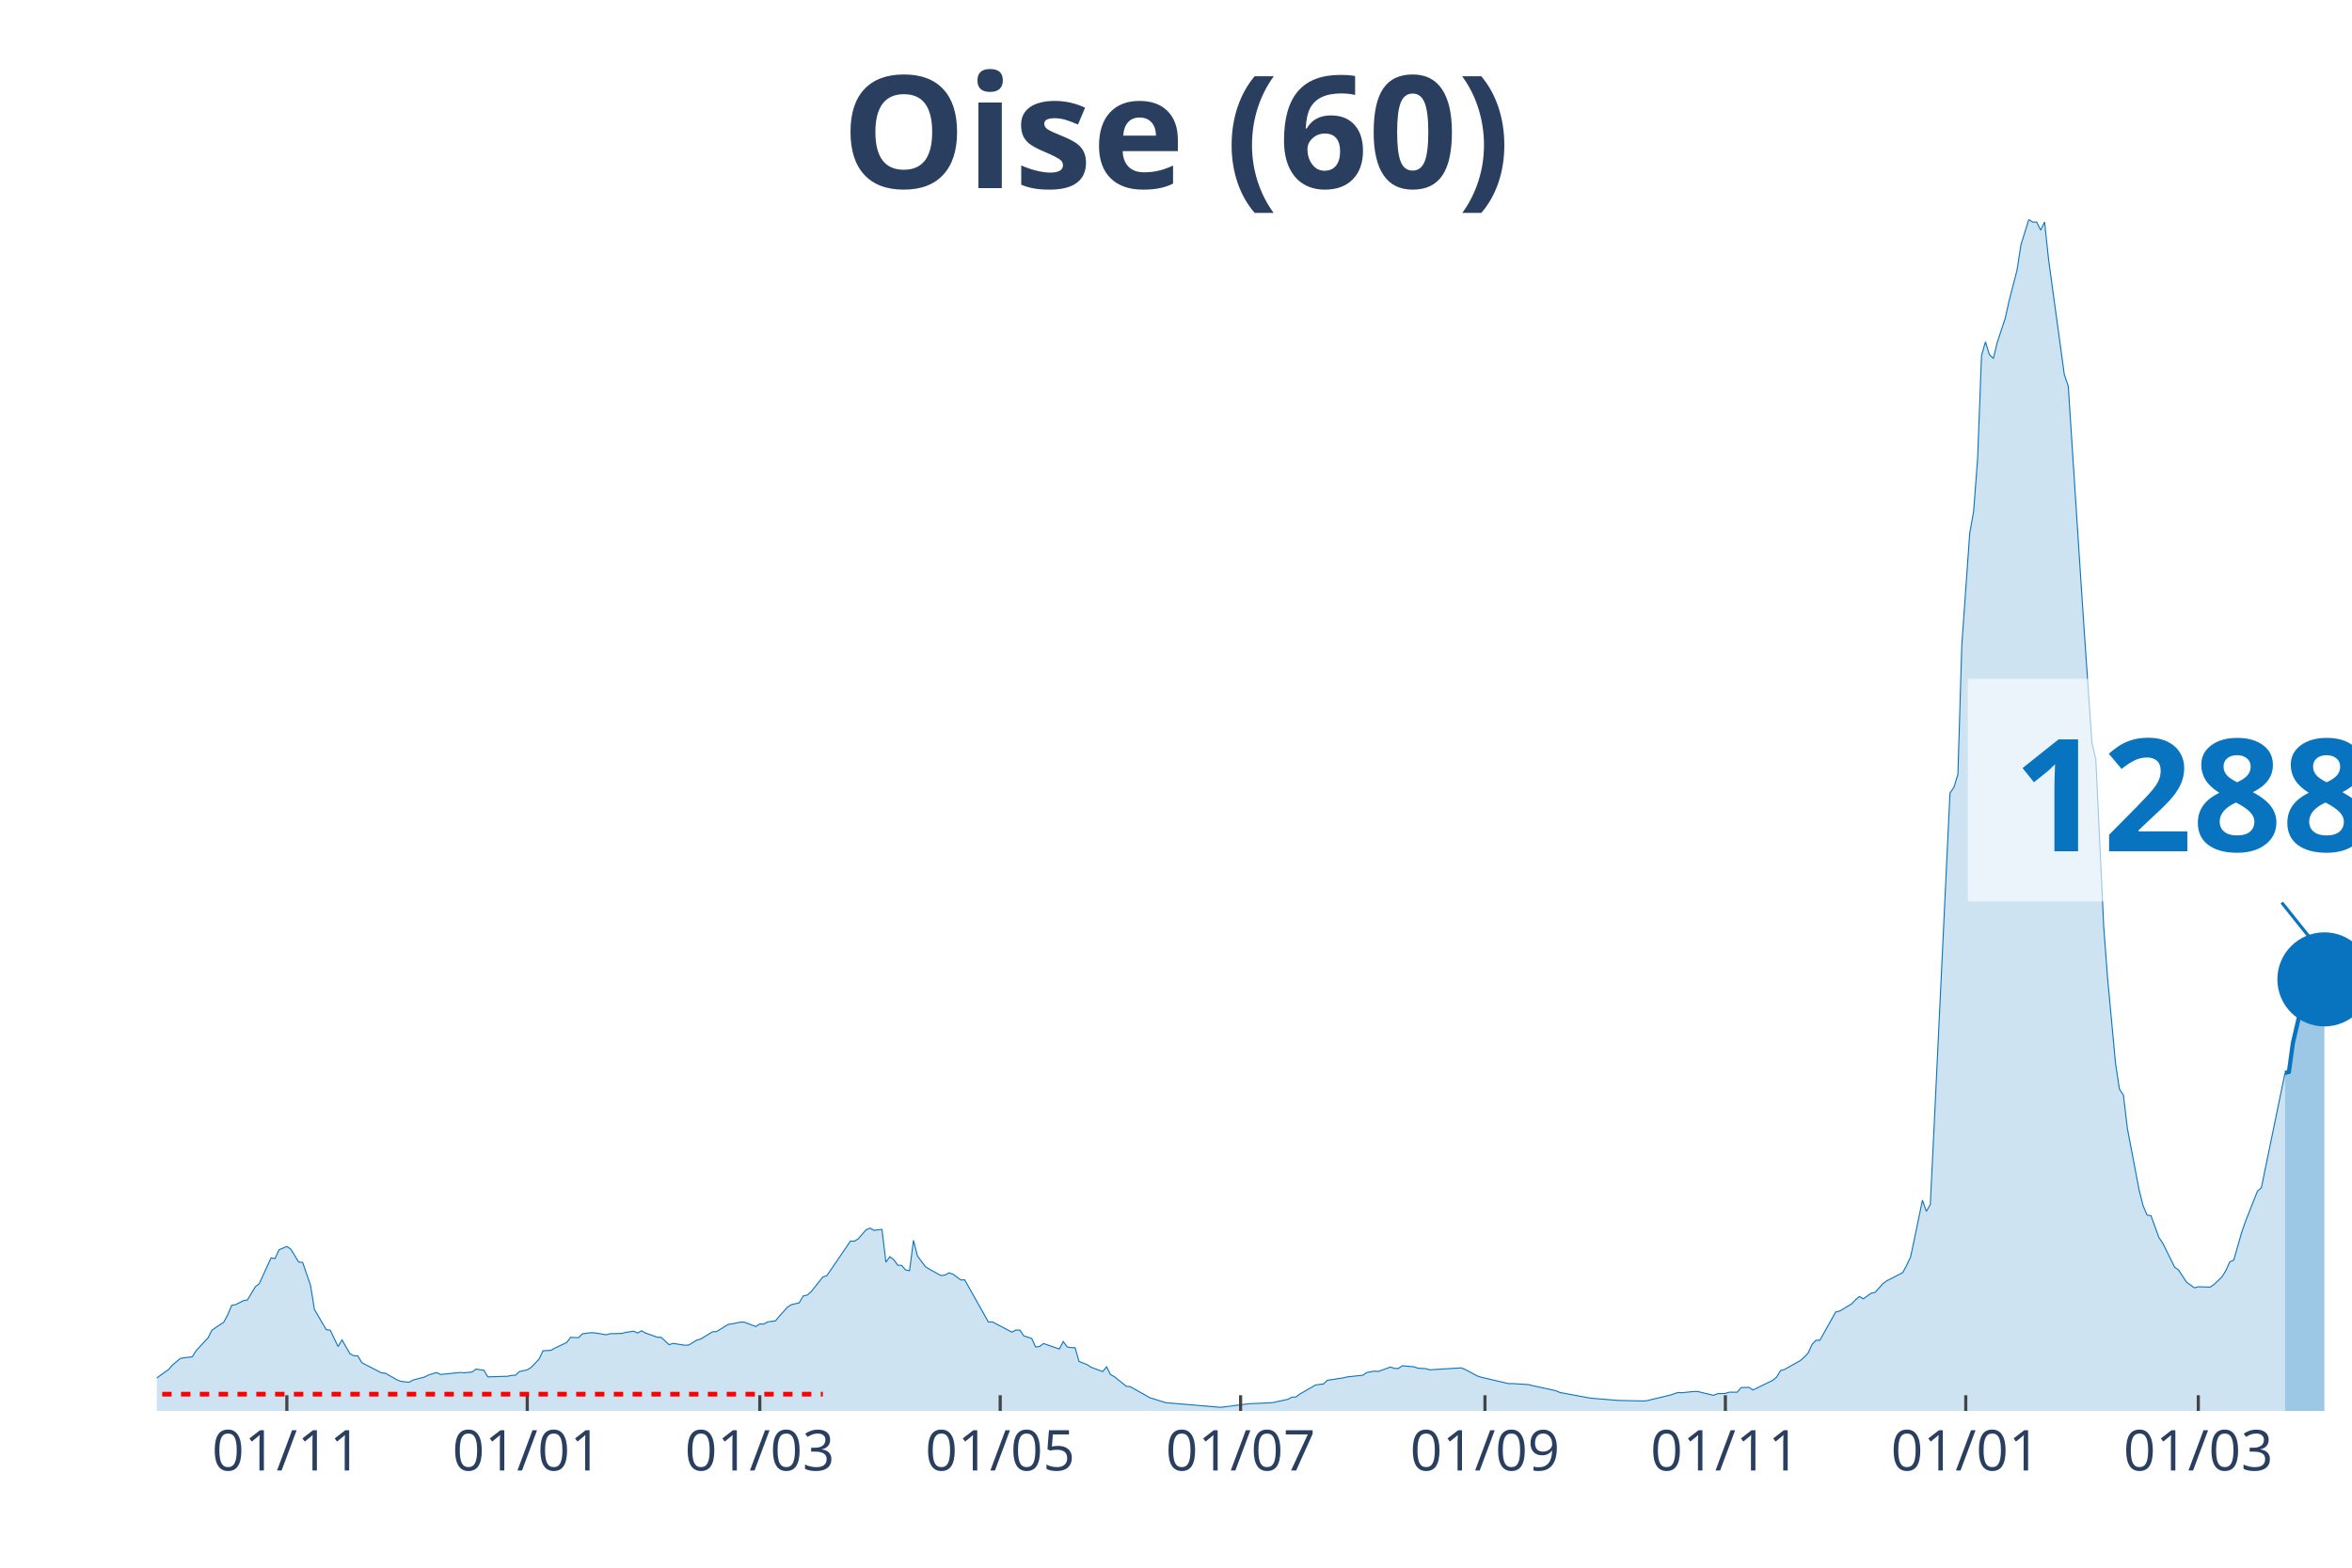
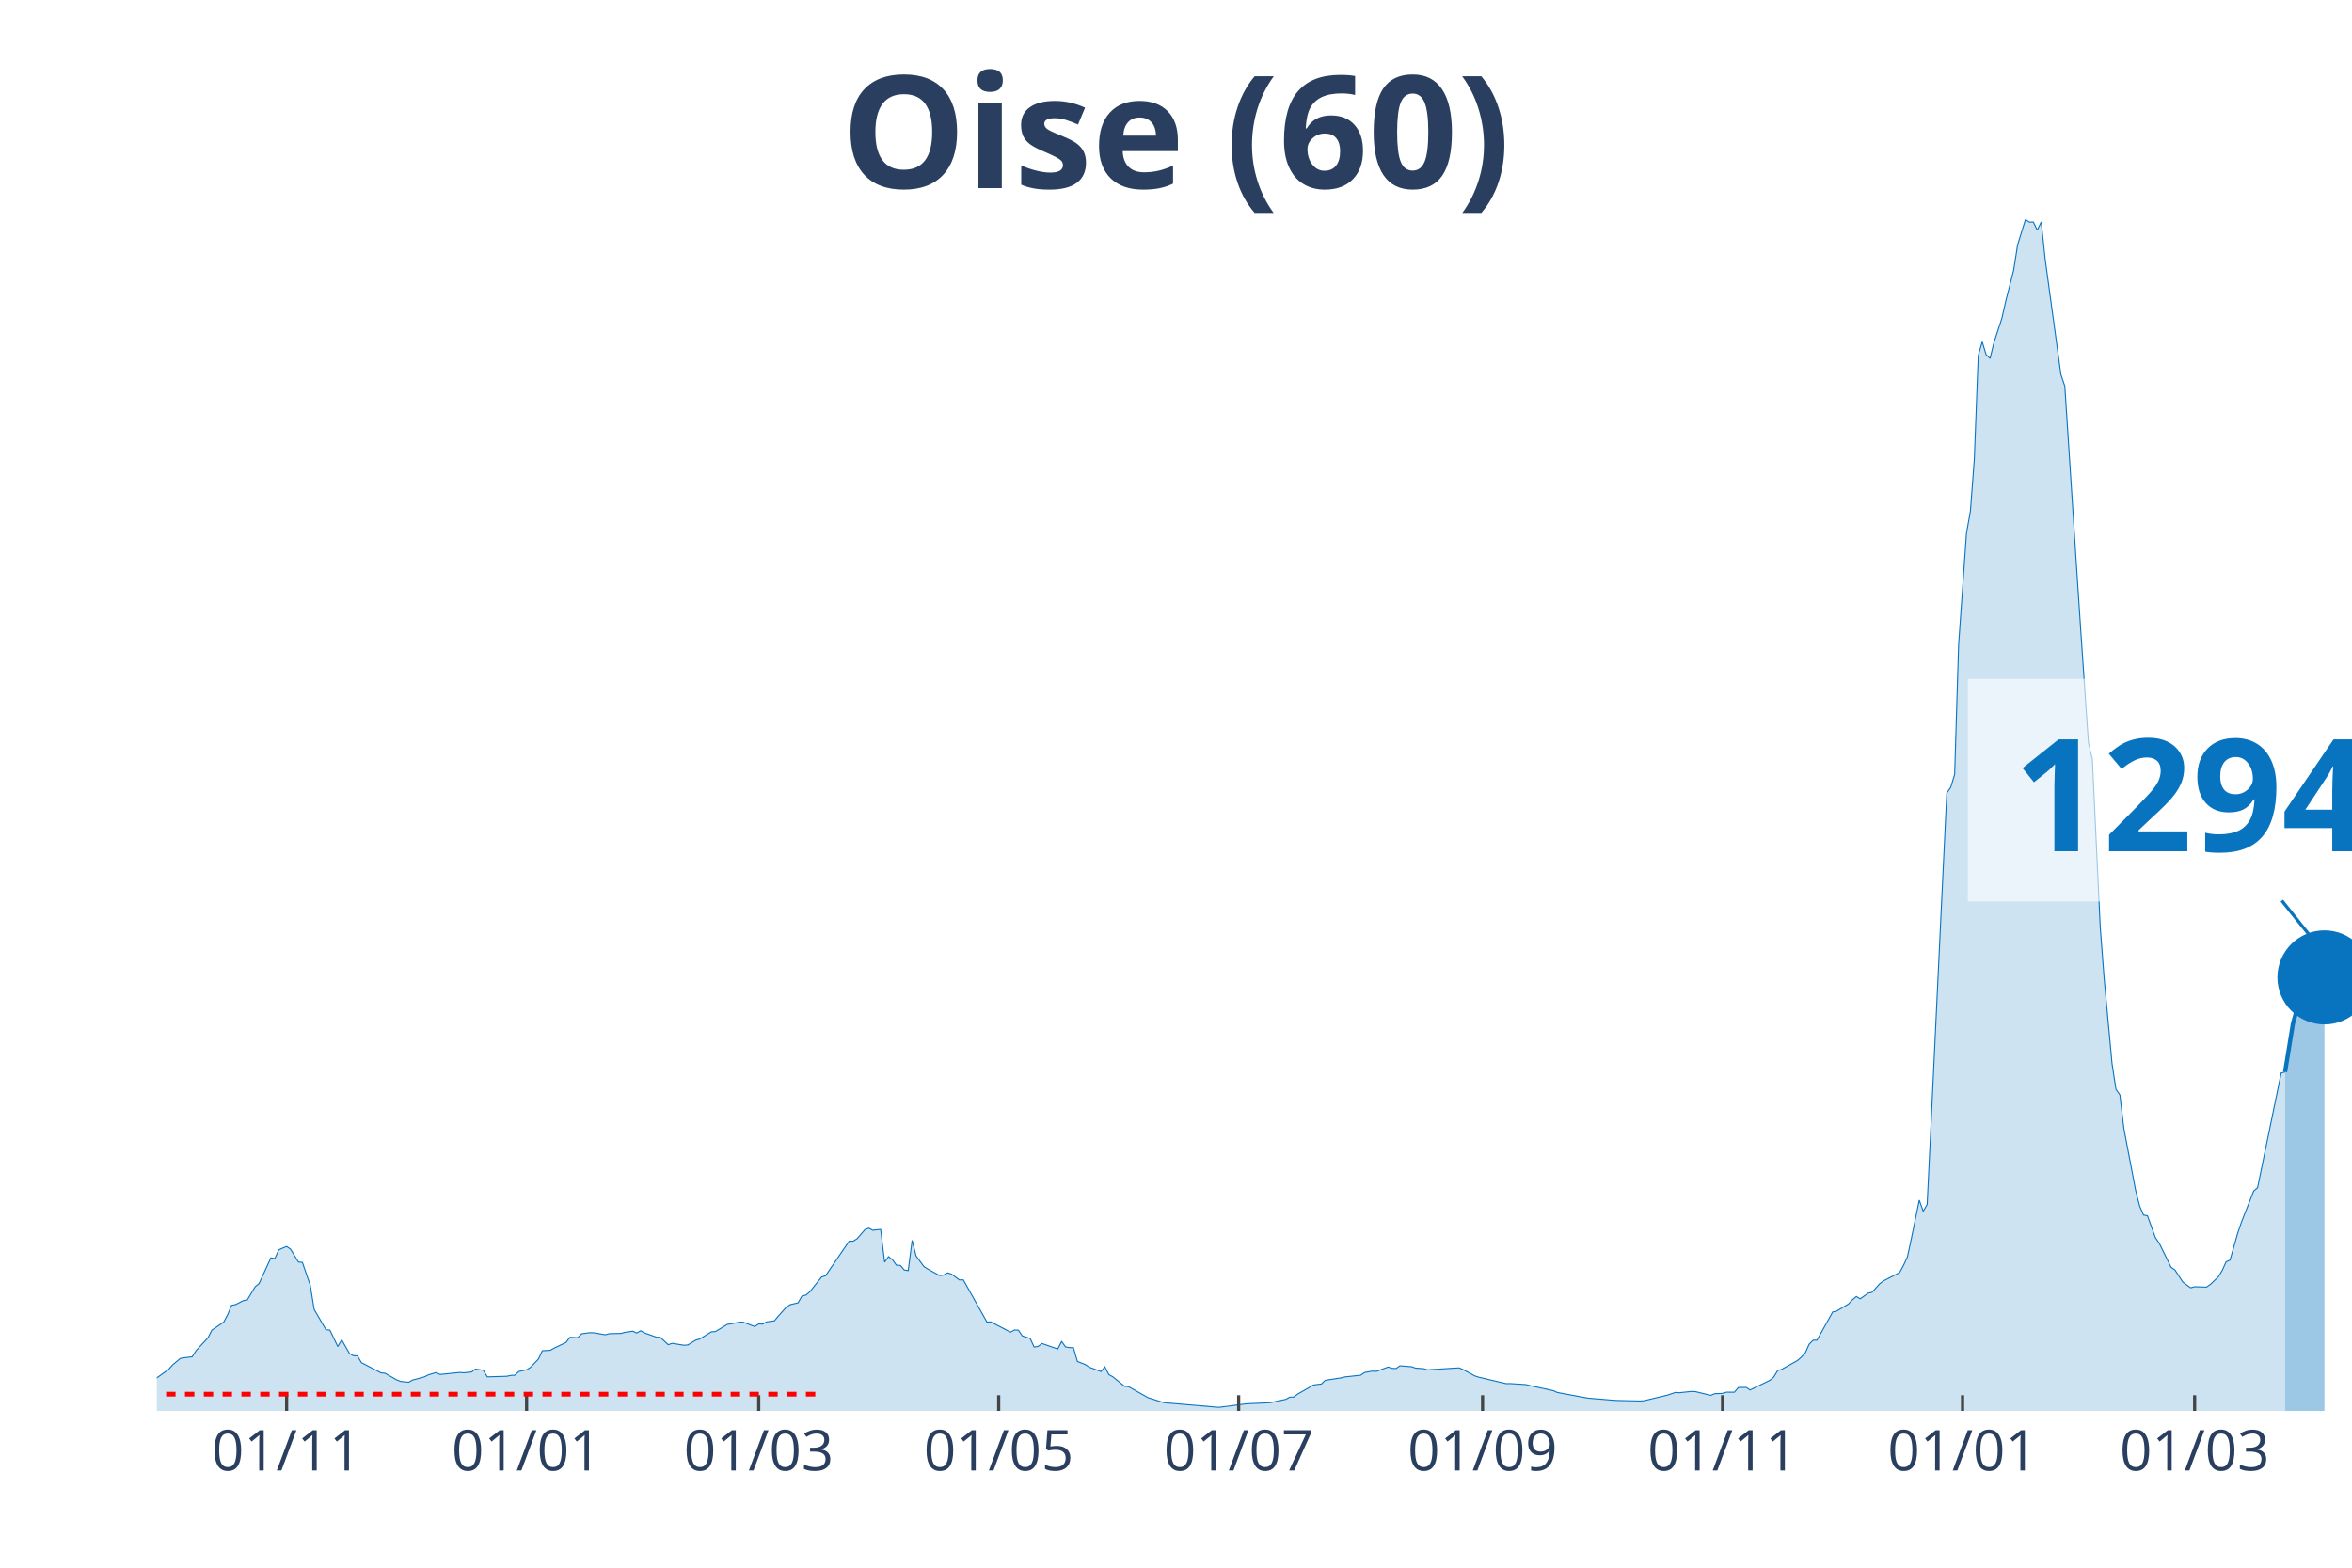
<svg xmlns="http://www.w3.org/2000/svg" class="main-svg" width="1125" height="750" style="" viewBox="0 0 750 500">
  <rect x="0" y="0" width="750" height="500" style="fill: rgb(0, 0, 0); fill-opacity: 0;" />
-   <defs id="defs-3ab5da">
+   <defs id="defs-8c059a">
    <g class="clips">
-       <clipPath id="clip3ab5daxyplot" class="plotclip">
+       <clipPath id="clip8c059axyplot" class="plotclip">
        <rect width="700" height="380" />
      </clipPath>
-       <clipPath class="axesclip" id="clip3ab5dax">
+       <clipPath class="axesclip" id="clip8c059ax">
        <rect x="50" y="0" width="700" height="500" />
      </clipPath>
-       <clipPath class="axesclip" id="clip3ab5day">
+       <clipPath class="axesclip" id="clip8c059ay">
        <rect x="0" y="70" width="750" height="380" />
      </clipPath>
-       <clipPath class="axesclip" id="clip3ab5daxy">
+       <clipPath class="axesclip" id="clip8c059axy">
        <rect x="50" y="70" width="700" height="380" />
      </clipPath>
    </g>
    <g class="gradients" />
  </defs>
  <g class="bglayer">
    <rect class="bg" x="50" y="70" width="700" height="380" style="fill: rgb(0, 0, 0); fill-opacity: 0; stroke-width: 0;" />
  </g>
  <g class="layer-below">
    <g class="imagelayer" />
    <g class="shapelayer" />
  </g>
  <g class="cartesianlayer">
    <g class="subplot xy">
      <g class="layer-subplot">
        <g class="shapelayer" />
        <g class="imagelayer" />
      </g>
      <g class="gridlayer">
        <g class="x">
-           <path class="xgrid crisp" transform="translate(91.47,0)" d="M0,70v380" style="stroke: rgb(255, 255, 255); stroke-opacity: 1; stroke-width: 1px;" />
-           <path class="xgrid crisp" transform="translate(168.13,0)" d="M0,70v380" style="stroke: rgb(255, 255, 255); stroke-opacity: 1; stroke-width: 1px;" />
-           <path class="xgrid crisp" transform="translate(242.28,0)" d="M0,70v380" style="stroke: rgb(255, 255, 255); stroke-opacity: 1; stroke-width: 1px;" />
-           <path class="xgrid crisp" transform="translate(318.94,0)" d="M0,70v380" style="stroke: rgb(255, 255, 255); stroke-opacity: 1; stroke-width: 1px;" />
-           <path class="xgrid crisp" transform="translate(395.6,0)" d="M0,70v380" style="stroke: rgb(255, 255, 255); stroke-opacity: 1; stroke-width: 1px;" />
-           <path class="xgrid crisp" transform="translate(473.52,0)" d="M0,70v380" style="stroke: rgb(255, 255, 255); stroke-opacity: 1; stroke-width: 1px;" />
-           <path class="xgrid crisp" transform="translate(550.18,0)" d="M0,70v380" style="stroke: rgb(255, 255, 255); stroke-opacity: 1; stroke-width: 1px;" />
-           <path class="xgrid crisp" transform="translate(626.84,0)" d="M0,70v380" style="stroke: rgb(255, 255, 255); stroke-opacity: 1; stroke-width: 1px;" />
-           <path class="xgrid crisp" transform="translate(700.99,0)" d="M0,70v380" style="stroke: rgb(255, 255, 255); stroke-opacity: 1; stroke-width: 1px;" />
+           <path class="xgrid crisp" transform="translate(91.4,0)" d="M0,70v380" style="stroke: rgb(255, 255, 255); stroke-opacity: 1; stroke-width: 1px;" />
+           <path class="xgrid crisp" transform="translate(167.92,0)" d="M0,70v380" style="stroke: rgb(255, 255, 255); stroke-opacity: 1; stroke-width: 1px;" />
+           <path class="xgrid crisp" transform="translate(241.94,0)" d="M0,70v380" style="stroke: rgb(255, 255, 255); stroke-opacity: 1; stroke-width: 1px;" />
+           <path class="xgrid crisp" transform="translate(318.46,0)" d="M0,70v380" style="stroke: rgb(255, 255, 255); stroke-opacity: 1; stroke-width: 1px;" />
+           <path class="xgrid crisp" transform="translate(394.98,0)" d="M0,70v380" style="stroke: rgb(255, 255, 255); stroke-opacity: 1; stroke-width: 1px;" />
+           <path class="xgrid crisp" transform="translate(472.76,0)" d="M0,70v380" style="stroke: rgb(255, 255, 255); stroke-opacity: 1; stroke-width: 1px;" />
+           <path class="xgrid crisp" transform="translate(549.28,0)" d="M0,70v380" style="stroke: rgb(255, 255, 255); stroke-opacity: 1; stroke-width: 1px;" />
+           <path class="xgrid crisp" transform="translate(625.81,0)" d="M0,70v380" style="stroke: rgb(255, 255, 255); stroke-opacity: 1; stroke-width: 1px;" />
+           <path class="xgrid crisp" transform="translate(699.82,0)" d="M0,70v380" style="stroke: rgb(255, 255, 255); stroke-opacity: 1; stroke-width: 1px;" />
        </g>
        <g class="y" />
      </g>
      <g class="zerolinelayer" />
      <path class="xlines-below" />
      <path class="ylines-below" />
      <g class="overlines-below" />
      <g class="xaxislayer-below" />
      <g class="yaxislayer-below" />
      <g class="overaxes-below" />
-       <g class="plot" transform="translate(50, 70)" clip-path="url('#clip3ab5daxyplot')">
+       <g class="plot" transform="translate(50, 70)" clip-path="url('#clip8c059axyplot')">
        <g class="scatterlayer mlayer">
-           <g class="trace scatter traced69acc" style="stroke-miterlimit: 2;">
+           <g class="trace scatter trace8f630f" style="stroke-miterlimit: 2;">
            <g class="fills">
              <g>
-                 <path class="js-fill" d="M678.64,380L-170.92,380L-170.92,378.94L-152.06,379.66L-150.81,379.73L-110.59,379.75L-109.34,379.72L-41.47,377.03L-40.22,376.87L-31.42,374.57L-30.16,374.39L-13.82,371.63L-12.57,370.95L-11.31,368.85L-10.05,369.26L-3.77,369.55L-2.51,371.26L3.77,366.78L5.03,365.33L7.54,363.24L8.8,363.04L11.31,362.74L12.57,360.74L16.34,356.7L17.59,354.23L21.36,351.68L22.62,349.35L23.88,346.32L25.13,346.1L27.65,344.82L28.9,344.61L31.42,340.41L32.68,339.39L36.45,331.17L37.7,331.41L38.96,328.63L40.22,328.07L41.47,327.55L42.73,328.41L45.24,332.51L46.5,332.63L49.01,339.91L50.27,347.64L54.04,354.1L55.3,354.24L57.81,359.47L59.07,357.35L61.58,361.74L62.84,362.4L64.09,362.43L65.35,364.59L71.63,367.87L72.89,367.97L76.66,370.12L77.92,370.59L80.43,370.86L81.69,370.16L85.46,369.16L86.71,368.51L89.23,367.76L90.48,368.38L96.77,367.74L98.03,367.84L100.54,367.59L101.8,366.66L104.31,367.04L105.57,369.14L111.85,368.95L113.11,368.67L114.36,368.62L115.62,367.44L118.13,366.89L119.39,366.1L121.9,363.48L123.16,360.81L125.67,360.68L126.93,359.97L130.7,358.18L131.96,356.53L134.47,356.65L135.73,355.41L138.24,355.06L139.5,355.08L143.27,355.72L144.52,355.38L148.29,355.29L149.55,354.94L152.06,354.58L153.32,355.15L154.58,354.44L155.83,355.16L159.61,356.48L160.86,356.56L163.38,358.88L164.63,358.45L168.4,359.06L169.66,358.97L172.17,357.42L173.43,357.07L177.2,354.76L178.46,354.7L182.23,352.4L183.48,352.22L186,351.7L187.25,351.67L191.02,353.09L192.28,352.25L193.54,352.31L194.79,351.61L197.31,351.26L198.56,349.72L201.08,346.94L202.33,346.11L204.85,345.53L206.1,343.35L207.36,343.07L208.62,342.01L212.39,337.27L213.64,336.89L219.93,327.68L221.18,325.84L222.44,325.87L223.7,325.09L226.21,322.19L227.47,321.71L228.73,322.41L229.98,322.23L231.24,322.13L232.5,332.55L233.75,330.8L235.01,331.79L236.27,333.52L237.52,333.59L238.78,335.05L240.04,335.26L241.29,325.61L242.55,330.57L245.06,333.96L246.32,334.77L250.09,336.85L251.35,336.66L252.6,335.97L253.86,336.36L256.37,338.22L257.63,338.2L265.17,351.64L266.43,351.6L272.71,354.88L273.97,354.19L275.22,354.24L276.48,356.08L278.99,356.88L280.25,359.62L281.51,359.44L282.76,358.5L287.79,360.25L289.05,357.87L290.31,359.6L291.56,359.8L292.82,359.85L294.08,364.23L296.59,365.2L297.85,366.04L301.62,367.45L302.87,365.94L304.13,368.41L305.39,369.11L309.16,372.15L310.41,372.26L316.7,375.8L317.95,376.18L320.47,376.98L321.72,377.37L338.06,378.76L339.32,378.85L346.86,377.88L348.11,377.73L354.4,377.44L355.66,377.38L360.68,376.3L361.94,375.61L363.2,375.58L364.45,374.64L369.48,371.74L370.74,371.56L371.99,371.44L373.25,370.24L378.28,369.47L379.53,369.16L384.56,368.62L385.82,367.75L388.33,367.31L389.59,367.4L393.36,366L394.61,366.42L395.87,366.48L397.13,365.61L400.9,365.92L402.15,366.36L404.67,366.52L405.92,366.89L415.98,366.27L417.24,366.79L421.01,368.82L422.26,369.24L431.06,371.3L432.32,371.28L437.34,371.6L438.6,371.91L446.14,373.55L447.4,374.12L456.19,375.75L457.45,375.95L464.99,376.57L466.25,376.66L473.79,376.83L475.04,376.76L481.33,375.25L482.59,374.96L485.1,374.11L486.36,374.2L490.13,373.8L491.38,373.82L496.41,375.03L497.67,374.51L500.18,374.41L501.44,374.02L503.95,374.04L505.21,372.55L507.72,372.49L508.98,373.32L515.26,370.25L516.52,369.23L517.77,367.13L519.03,366.77L524.06,363.96L525.31,362.88L526.57,361.55L527.83,358.76L529.08,357.47L530.34,357.44L535.37,348.44L536.62,348.16L540.39,345.9L541.65,344.57L542.91,343.51L544.17,344.25L546.68,342.45L547.94,342.17L550.45,339.39L551.71,338.47L556.73,335.89L557.99,333.57L559.25,330.86L560.5,324.99L563.02,312.78L564.27,316.33L565.53,314.18L566.79,288.44L571.81,182.93L573.07,181.09L574.33,176.99L575.58,135.73L578.1,100.1L579.35,93.04L580.61,76.43L581.87,43.38L583.12,39.03L584.38,43.11L585.64,44.33L586.89,39.2L589.41,31.53L590.66,25.95L593.18,16.17L594.43,8.09L596.95,0L598.2,0.85L599.46,0.82L600.72,3.41L601.97,0.8L603.23,12.64L608.26,49.44L609.52,53.15L613.29,111.26L614.54,130.11L617.06,166.86L618.31,172.16L620.83,225.59L622.08,242.16L624.6,269.21L625.85,277.4L627.11,279.24L628.37,289.88L632.14,309.63L633.39,314.59L634.65,317.52L635.91,317.75L638.42,324.68L639.68,326.53L643.45,334.16L644.7,335.05L647.22,338.91L648.47,339.83L649.73,340.74L650.99,340.4L654.76,340.52L656.01,339.65L658.53,337.27L659.78,335.22L661.04,332.45L662.3,331.89L664.81,323.1L666.07,319.47L669.84,309.92L671.1,308.81L678.64,272.22" style="fill: rgb(8, 115, 191); fill-opacity: 0.2; stroke-width: 0;" />
+                 <path class="js-fill" d="M678.67,380L-170.61,380L-170.61,378.94L-151.79,379.66L-150.54,379.73L-110.39,379.75L-109.14,379.72L-41.4,377.03L-40.14,376.87L-32.62,375.16L-31.36,374.57L-13.8,371.63L-12.54,370.95L-11.29,368.85L-10.04,369.26L-3.76,369.55L-2.51,371.26L3.76,366.78L5.02,365.33L7.53,363.24L8.78,363.04L11.29,362.74L12.54,360.74L16.31,356.7L17.56,354.23L21.33,351.68L22.58,349.35L23.84,346.32L25.09,346.1L27.6,344.82L28.85,344.61L31.36,340.41L32.62,339.39L36.38,331.17L37.63,331.41L38.89,328.63L40.14,328.07L41.4,327.55L42.65,328.41L45.16,332.51L46.42,332.63L48.92,339.91L50.18,347.64L53.94,354.1L55.2,354.24L57.71,359.47L58.96,357.35L61.47,361.74L62.72,362.4L63.98,362.43L65.23,364.59L71.51,367.87L72.76,367.97L76.52,370.12L77.78,370.59L80.29,370.86L81.54,370.16L85.3,369.16L86.56,368.51L89.07,367.76L90.32,368.38L96.59,367.74L97.85,367.84L100.36,367.59L101.61,366.66L104.12,367.04L105.38,369.14L111.65,368.95L112.9,368.67L114.16,368.62L115.41,367.44L117.92,366.89L119.18,366.1L121.68,363.48L122.94,360.81L125.45,360.68L126.7,359.97L130.47,358.18L131.72,356.53L134.23,356.65L135.48,355.41L137.99,355.06L139.25,355.08L143.01,355.72L144.27,355.38L148.03,355.29L149.28,354.94L151.79,354.58L153.05,355.15L154.3,354.44L155.56,355.16L159.32,356.48L160.57,356.56L163.08,358.88L164.34,358.45L168.1,359.06L169.35,358.97L171.86,357.42L173.12,357.07L176.88,354.76L178.14,354.7L181.9,352.4L183.15,352.22L185.66,351.7L186.92,351.67L190.68,353.09L191.94,352.25L193.19,352.31L194.44,351.61L196.95,351.26L198.21,349.72L200.72,346.94L201.97,346.11L204.48,345.53L205.73,343.35L206.99,343.07L208.24,342.01L212.01,337.27L213.26,336.89L219.53,327.68L220.79,325.84L222.04,325.87L223.3,325.09L225.81,322.19L227.06,321.71L228.32,322.41L229.57,322.23L230.82,322.13L232.08,332.55L233.33,330.8L234.59,331.79L235.84,333.52L237.1,333.59L238.35,335.05L239.61,335.26L240.86,325.61L242.11,330.57L244.62,333.96L245.88,334.77L249.64,336.85L250.9,336.66L252.15,335.97L253.41,336.36L255.91,338.22L257.17,338.2L264.7,351.64L265.95,351.6L272.22,354.88L273.48,354.19L274.73,354.24L275.99,356.08L278.49,356.88L279.75,359.62L281,359.44L282.26,358.5L287.28,360.25L288.53,357.87L289.78,359.6L291.04,359.8L292.29,359.85L293.55,364.23L296.06,365.2L297.31,366.04L301.08,367.45L302.33,365.94L303.58,368.41L304.84,369.11L308.6,372.15L309.86,372.26L316.13,375.8L317.38,376.18L319.89,376.98L321.15,377.37L337.46,378.76L338.71,378.85L346.24,377.88L347.49,377.73L353.76,377.44L355.02,377.38L360.04,376.3L361.29,375.61L362.54,375.58L363.8,374.64L368.82,371.74L370.07,371.56L371.33,371.44L372.58,370.24L377.6,369.47L378.85,369.16L383.87,368.62L385.13,367.75L387.63,367.31L388.89,367.4L392.65,366L393.91,366.42L395.16,366.48L396.42,365.61L400.18,365.92L401.43,366.36L403.94,366.52L405.2,366.89L415.23,366.27L416.49,366.79L420.25,368.82L421.51,369.24L430.29,371.3L431.54,371.28L436.56,371.6L437.81,371.91L445.34,373.55L446.59,374.12L455.38,375.75L456.63,375.95L464.16,376.57L465.41,376.66L472.94,376.83L474.19,376.76L480.47,375.25L481.72,374.96L484.23,374.11L485.48,374.2L489.25,373.8L490.5,373.82L495.52,375.03L496.77,374.51L499.28,374.41L500.54,374.02L503.05,374.04L504.3,372.55L506.81,372.49L508.06,373.32L514.34,370.25L515.59,369.23L516.85,367.13L518.1,366.77L523.12,363.96L524.37,362.88L525.63,361.55L526.88,358.76L528.14,357.47L529.39,357.44L534.41,348.44L535.66,348.16L539.43,345.9L540.68,344.57L541.94,343.51L543.19,344.25L545.7,342.45L546.95,342.17L549.46,339.39L550.72,338.47L555.73,335.89L556.99,333.57L558.24,330.86L559.5,324.99L562.01,312.78L563.26,316.33L564.52,314.18L565.77,288.44L570.79,182.93L572.04,181.09L573.3,176.99L574.55,135.73L577.06,100.1L578.32,93.04L579.57,76.43L580.82,43.38L582.08,39.03L583.33,43.11L584.59,44.33L585.84,39.2L588.35,31.53L589.61,25.95L592.11,16.17L593.37,8.09L595.88,0L597.13,0.85L598.39,0.82L599.64,3.41L600.9,0.8L602.15,12.64L607.17,49.44L608.42,53.15L612.19,111.26L613.44,130.11L615.95,166.86L617.2,172.16L619.71,225.59L620.97,242.16L623.48,269.21L624.73,277.4L625.99,279.24L627.24,289.88L631,309.63L632.26,314.59L633.51,317.52L634.77,317.75L637.28,324.68L638.53,326.53L642.29,334.16L643.55,335.05L646.06,338.91L647.31,339.83L648.57,340.74L649.82,340.4L653.58,340.52L654.84,339.65L657.35,337.27L658.6,335.22L659.86,332.45L661.11,331.89L663.62,323.1L664.87,319.47L668.64,309.9L669.89,308.8L677.42,272.22L678.67,271.87" style="fill: rgb(8, 115, 191); fill-opacity: 0.2; stroke-width: 0;" />
              </g>
            </g>
            <g class="errorbars" />
            <g class="lines">
-               <path class="js-line" d="M-170.92,378.94L-152.06,379.66L-150.81,379.73L-110.59,379.75L-109.34,379.72L-41.47,377.03L-40.22,376.87L-31.42,374.57L-30.16,374.39L-13.82,371.63L-12.57,370.95L-11.31,368.85L-10.05,369.26L-3.77,369.55L-2.51,371.26L3.77,366.78L5.03,365.33L7.54,363.24L8.8,363.04L11.31,362.74L12.57,360.74L16.34,356.7L17.59,354.23L21.36,351.68L22.62,349.35L23.88,346.32L25.13,346.1L27.65,344.82L28.9,344.61L31.42,340.41L32.68,339.39L36.45,331.17L37.7,331.41L38.96,328.63L40.22,328.07L41.47,327.55L42.73,328.41L45.24,332.51L46.5,332.63L49.01,339.91L50.27,347.64L54.04,354.1L55.3,354.24L57.81,359.47L59.07,357.35L61.58,361.74L62.84,362.4L64.09,362.43L65.35,364.59L71.63,367.87L72.89,367.97L76.66,370.12L77.92,370.59L80.43,370.86L81.69,370.16L85.46,369.16L86.71,368.51L89.23,367.76L90.48,368.38L96.77,367.74L98.03,367.84L100.54,367.59L101.8,366.66L104.31,367.04L105.57,369.14L111.85,368.95L113.11,368.67L114.36,368.62L115.62,367.44L118.13,366.89L119.39,366.1L121.9,363.48L123.16,360.81L125.67,360.68L126.93,359.97L130.7,358.18L131.96,356.53L134.47,356.65L135.73,355.41L138.24,355.06L139.5,355.08L143.27,355.72L144.52,355.38L148.29,355.29L149.55,354.94L152.06,354.58L153.32,355.15L154.58,354.44L155.83,355.16L159.61,356.48L160.86,356.56L163.38,358.88L164.63,358.45L168.4,359.06L169.66,358.97L172.17,357.42L173.43,357.07L177.2,354.76L178.46,354.7L182.23,352.4L183.48,352.22L186,351.7L187.25,351.67L191.02,353.09L192.28,352.25L193.54,352.31L194.79,351.61L197.31,351.26L198.56,349.72L201.08,346.94L202.33,346.11L204.85,345.53L206.1,343.35L207.36,343.07L208.62,342.01L212.39,337.27L213.64,336.89L219.93,327.68L221.18,325.84L222.44,325.87L223.7,325.09L226.21,322.19L227.47,321.71L228.73,322.41L229.98,322.23L231.24,322.13L232.5,332.55L233.75,330.8L235.01,331.79L236.27,333.52L237.52,333.59L238.78,335.05L240.04,335.26L241.29,325.61L242.55,330.57L245.06,333.96L246.32,334.77L250.09,336.85L251.35,336.66L252.6,335.97L253.86,336.36L256.37,338.22L257.63,338.2L265.17,351.64L266.43,351.6L272.71,354.88L273.97,354.19L275.22,354.24L276.48,356.08L278.99,356.88L280.25,359.62L281.51,359.44L282.76,358.5L287.79,360.25L289.05,357.87L290.31,359.6L291.56,359.8L292.82,359.85L294.08,364.23L296.59,365.2L297.85,366.04L301.62,367.45L302.87,365.94L304.13,368.41L305.39,369.11L309.16,372.15L310.41,372.26L316.7,375.8L317.95,376.18L320.47,376.98L321.72,377.37L338.06,378.76L339.32,378.85L346.86,377.88L348.11,377.73L354.4,377.44L355.66,377.38L360.68,376.3L361.94,375.61L363.2,375.58L364.45,374.64L369.48,371.74L370.74,371.56L371.99,371.44L373.25,370.24L378.28,369.47L379.53,369.16L384.56,368.62L385.82,367.75L388.33,367.31L389.59,367.4L393.36,366L394.61,366.42L395.87,366.48L397.13,365.61L400.9,365.92L402.15,366.36L404.67,366.52L405.92,366.89L415.98,366.27L417.24,366.79L421.01,368.82L422.26,369.24L431.06,371.3L432.32,371.28L437.34,371.6L438.6,371.91L446.14,373.55L447.4,374.12L456.19,375.75L457.45,375.95L464.99,376.57L466.25,376.66L473.79,376.83L475.04,376.76L481.33,375.25L482.59,374.96L485.1,374.11L486.36,374.2L490.13,373.8L491.38,373.82L496.41,375.03L497.67,374.51L500.18,374.41L501.44,374.02L503.95,374.04L505.21,372.55L507.72,372.49L508.98,373.32L515.26,370.25L516.52,369.23L517.77,367.13L519.03,366.77L524.06,363.96L525.31,362.88L526.57,361.55L527.83,358.76L529.08,357.47L530.34,357.44L535.37,348.44L536.62,348.16L540.39,345.9L541.65,344.57L542.91,343.51L544.17,344.25L546.68,342.45L547.94,342.17L550.45,339.39L551.71,338.47L556.73,335.89L557.99,333.57L559.25,330.86L560.5,324.99L563.02,312.78L564.27,316.33L565.53,314.18L566.79,288.44L571.81,182.93L573.07,181.09L574.33,176.99L575.58,135.73L578.1,100.1L579.35,93.04L580.61,76.43L581.87,43.38L583.12,39.03L584.38,43.11L585.64,44.33L586.89,39.2L589.41,31.53L590.66,25.95L593.18,16.17L594.43,8.09L596.95,0L598.2,0.85L599.46,0.82L600.72,3.41L601.97,0.8L603.23,12.64L608.26,49.44L609.52,53.15L613.29,111.26L614.54,130.11L617.06,166.86L618.31,172.16L620.83,225.59L622.08,242.16L624.6,269.21L625.85,277.4L627.11,279.24L628.37,289.88L632.14,309.63L633.39,314.59L634.65,317.52L635.91,317.75L638.42,324.68L639.68,326.53L643.45,334.16L644.7,335.05L647.22,338.91L648.47,339.83L649.73,340.74L650.99,340.4L654.76,340.52L656.01,339.65L658.53,337.27L659.78,335.22L661.04,332.45L662.3,331.89L664.81,323.1L666.07,319.47L669.84,309.92L671.1,308.81L678.64,272.22" style="vector-effect: non-scaling-stroke; fill: none; stroke: rgb(8, 115, 191); stroke-opacity: 1; stroke-width: 0.5px; opacity: 1;" />
+               <path class="js-line" d="M-170.61,378.94L-151.79,379.66L-150.54,379.73L-110.39,379.75L-109.14,379.72L-41.4,377.03L-40.14,376.87L-32.62,375.16L-31.36,374.57L-13.8,371.63L-12.54,370.95L-11.29,368.85L-10.04,369.26L-3.76,369.55L-2.51,371.26L3.76,366.78L5.02,365.33L7.53,363.24L8.78,363.04L11.29,362.74L12.54,360.74L16.31,356.7L17.56,354.23L21.33,351.68L22.58,349.35L23.84,346.32L25.09,346.1L27.6,344.82L28.85,344.61L31.36,340.41L32.62,339.39L36.38,331.17L37.63,331.41L38.89,328.63L40.14,328.07L41.4,327.55L42.65,328.41L45.16,332.51L46.42,332.63L48.92,339.91L50.18,347.64L53.94,354.1L55.2,354.24L57.71,359.47L58.96,357.35L61.47,361.74L62.72,362.4L63.98,362.43L65.23,364.59L71.51,367.87L72.76,367.97L76.52,370.12L77.78,370.59L80.29,370.86L81.54,370.16L85.3,369.16L86.56,368.51L89.07,367.76L90.32,368.38L96.59,367.74L97.85,367.84L100.36,367.59L101.61,366.66L104.12,367.04L105.38,369.14L111.65,368.95L112.9,368.67L114.16,368.62L115.41,367.44L117.92,366.89L119.18,366.1L121.68,363.48L122.94,360.81L125.45,360.68L126.7,359.97L130.47,358.18L131.72,356.53L134.23,356.65L135.48,355.41L137.99,355.06L139.25,355.08L143.01,355.72L144.27,355.38L148.03,355.29L149.28,354.94L151.79,354.58L153.05,355.15L154.3,354.44L155.56,355.16L159.32,356.48L160.57,356.56L163.08,358.88L164.34,358.45L168.1,359.06L169.35,358.97L171.86,357.42L173.12,357.07L176.88,354.76L178.14,354.7L181.9,352.4L183.15,352.22L185.66,351.7L186.92,351.67L190.68,353.09L191.94,352.25L193.19,352.31L194.44,351.61L196.95,351.26L198.21,349.72L200.72,346.94L201.97,346.11L204.48,345.53L205.73,343.35L206.99,343.07L208.24,342.01L212.01,337.27L213.26,336.89L219.53,327.68L220.79,325.84L222.04,325.87L223.3,325.09L225.81,322.19L227.06,321.71L228.32,322.41L229.57,322.23L230.82,322.13L232.08,332.55L233.33,330.8L234.59,331.79L235.84,333.52L237.1,333.59L238.35,335.05L239.61,335.26L240.86,325.61L242.11,330.57L244.62,333.96L245.88,334.77L249.64,336.85L250.9,336.66L252.15,335.97L253.41,336.36L255.91,338.22L257.17,338.2L264.7,351.64L265.95,351.6L272.22,354.88L273.48,354.19L274.73,354.24L275.99,356.08L278.49,356.88L279.75,359.62L281,359.44L282.26,358.5L287.28,360.25L288.53,357.87L289.78,359.6L291.04,359.8L292.29,359.85L293.55,364.23L296.06,365.2L297.31,366.04L301.08,367.45L302.33,365.94L303.58,368.41L304.84,369.11L308.6,372.15L309.86,372.26L316.13,375.8L317.38,376.18L319.89,376.98L321.15,377.37L337.46,378.76L338.71,378.85L346.24,377.88L347.49,377.73L353.76,377.44L355.02,377.38L360.04,376.3L361.29,375.61L362.54,375.58L363.8,374.64L368.82,371.74L370.07,371.56L371.33,371.44L372.58,370.24L377.6,369.47L378.85,369.16L383.87,368.62L385.13,367.75L387.63,367.31L388.89,367.4L392.65,366L393.91,366.42L395.16,366.48L396.42,365.61L400.18,365.92L401.43,366.36L403.94,366.52L405.2,366.89L415.23,366.27L416.49,366.79L420.25,368.82L421.51,369.24L430.29,371.3L431.54,371.28L436.56,371.6L437.81,371.91L445.34,373.55L446.59,374.12L455.38,375.75L456.63,375.95L464.16,376.57L465.41,376.66L472.94,376.83L474.19,376.76L480.47,375.25L481.72,374.96L484.23,374.11L485.48,374.2L489.25,373.8L490.5,373.82L495.52,375.03L496.77,374.51L499.28,374.41L500.54,374.02L503.05,374.04L504.3,372.55L506.81,372.49L508.06,373.32L514.34,370.25L515.59,369.23L516.85,367.13L518.1,366.77L523.12,363.96L524.37,362.88L525.63,361.55L526.88,358.76L528.14,357.47L529.39,357.44L534.41,348.44L535.66,348.16L539.43,345.9L540.68,344.57L541.94,343.51L543.19,344.25L545.7,342.45L546.95,342.17L549.46,339.39L550.72,338.47L555.73,335.89L556.99,333.57L558.24,330.86L559.5,324.99L562.01,312.78L563.26,316.33L564.52,314.18L565.77,288.44L570.79,182.93L572.04,181.09L573.3,176.99L574.55,135.73L577.06,100.1L578.32,93.04L579.57,76.43L580.82,43.38L582.08,39.03L583.33,43.11L584.59,44.33L585.84,39.2L588.35,31.53L589.61,25.95L592.11,16.17L593.37,8.09L595.88,0L597.13,0.85L598.39,0.82L599.64,3.41L600.9,0.8L602.15,12.64L607.17,49.44L608.42,53.15L612.19,111.26L613.44,130.11L615.95,166.86L617.2,172.16L619.71,225.59L620.97,242.16L623.48,269.21L624.73,277.4L625.99,279.24L627.24,289.88L631,309.63L632.26,314.59L633.51,317.52L634.77,317.75L637.28,324.68L638.53,326.53L642.29,334.16L643.55,335.05L646.06,338.91L647.31,339.83L648.57,340.74L649.82,340.4L653.58,340.52L654.84,339.65L657.35,337.27L658.6,335.22L659.86,332.45L661.11,331.89L663.62,323.1L664.87,319.47L668.64,309.9L669.89,308.8L677.42,272.22L678.67,271.87" style="vector-effect: non-scaling-stroke; fill: none; stroke: rgb(8, 115, 191); stroke-opacity: 1; stroke-width: 0.5px; opacity: 1;" />
            </g>
            <g class="points" />
            <g class="text" />
          </g>
-           <g class="trace scatter trace0a35b0" style="stroke-miterlimit: 2;">
+           <g class="trace scatter trace56b120" style="stroke-miterlimit: 2;">
            <g class="fills">
              <g>
-                 <path class="js-fill" d="M691.2,380L678.64,380L678.64,272.22L679.89,271.87L681.15,262.64L683.66,251.93L684.92,248.71L687.43,245.67L688.69,245.49L691.2,242.36" style="fill: rgb(8, 115, 191); fill-opacity: 0.4; stroke-width: 0;" />
+                 <path class="js-fill" d="M691.22,380L678.67,380L678.67,271.87L681.18,256.42L682.44,251.9L684.95,247.24L686.2,245.62L687.46,245.43L688.71,243.86L689.96,242.16L691.22,241.73" style="fill: rgb(8, 115, 191); fill-opacity: 0.4; stroke-width: 0;" />
              </g>
            </g>
            <g class="errorbars" />
            <g class="lines">
-               <path class="js-line" d="M678.64,272.22L679.89,271.87L681.15,262.64L683.66,251.93L684.92,248.71L687.43,245.67L688.69,245.49L691.2,242.36" style="vector-effect: non-scaling-stroke; fill: none; stroke: rgb(8, 115, 191); stroke-opacity: 1; stroke-width: 2px; opacity: 1;" />
+               <path class="js-line" d="M678.67,271.87L681.18,256.42L682.44,251.9L684.95,247.24L686.2,245.62L687.46,245.43L688.71,243.86L689.96,242.16L691.22,241.73" style="vector-effect: non-scaling-stroke; fill: none; stroke: rgb(8, 115, 191); stroke-opacity: 1; stroke-width: 2px; opacity: 1;" />
            </g>
            <g class="points" />
            <g class="text" />
          </g>
-           <g class="trace scatter trace29e0bc" style="stroke-miterlimit: 2; opacity: 1;">
+           <g class="trace scatter tracee3eea2" style="stroke-miterlimit: 2; opacity: 1;">
            <g class="fills" />
            <g class="errorbars" />
            <g class="lines" />
            <g class="points">
-               <path class="point" transform="translate(691.2,242.36)" d="M15,0A15,15 0 1,1 0,-15A15,15 0 0,1 15,0Z" style="opacity: 1; stroke-width: 0px; fill: rgb(8, 115, 191); fill-opacity: 1;" />
+               <path class="point" transform="translate(691.22,241.73)" d="M15,0A15,15 0 1,1 0,-15A15,15 0 0,1 15,0Z" style="opacity: 1; stroke-width: 0px; fill: rgb(8, 115, 191); fill-opacity: 1;" />
            </g>
            <g class="text" />
          </g>
        </g>
      </g>
      <g class="overplot" />
      <path class="xlines-above crisp" style="fill: none; stroke-width: 1px; stroke: rgb(0, 0, 0); stroke-opacity: 0;" d="" />
      <path class="ylines-above crisp" style="fill: none;" d="M0,0" />
      <g class="overlines-above" />
      <g class="xaxislayer-above">
-         <path class="xtick ticks crisp" d="M0,450v-5" transform="translate(91.47,0)" style="stroke: rgb(68, 68, 68); stroke-opacity: 1; stroke-width: 1px;" />
-         <path class="xtick ticks crisp" d="M0,450v-5" transform="translate(168.13,0)" style="stroke: rgb(68, 68, 68); stroke-opacity: 1; stroke-width: 1px;" />
-         <path class="xtick ticks crisp" d="M0,450v-5" transform="translate(242.28,0)" style="stroke: rgb(68, 68, 68); stroke-opacity: 1; stroke-width: 1px;" />
-         <path class="xtick ticks crisp" d="M0,450v-5" transform="translate(318.94,0)" style="stroke: rgb(68, 68, 68); stroke-opacity: 1; stroke-width: 1px;" />
-         <path class="xtick ticks crisp" d="M0,450v-5" transform="translate(395.6,0)" style="stroke: rgb(68, 68, 68); stroke-opacity: 1; stroke-width: 1px;" />
-         <path class="xtick ticks crisp" d="M0,450v-5" transform="translate(473.52,0)" style="stroke: rgb(68, 68, 68); stroke-opacity: 1; stroke-width: 1px;" />
-         <path class="xtick ticks crisp" d="M0,450v-5" transform="translate(550.18,0)" style="stroke: rgb(68, 68, 68); stroke-opacity: 1; stroke-width: 1px;" />
-         <path class="xtick ticks crisp" d="M0,450v-5" transform="translate(626.84,0)" style="stroke: rgb(68, 68, 68); stroke-opacity: 1; stroke-width: 1px;" />
-         <path class="xtick ticks crisp" d="M0,450v-5" transform="translate(700.99,0)" style="stroke: rgb(68, 68, 68); stroke-opacity: 1; stroke-width: 1px;" />
+         <path class="xtick ticks crisp" d="M0,450v-5" transform="translate(91.4,0)" style="stroke: rgb(68, 68, 68); stroke-opacity: 1; stroke-width: 1px;" />
+         <path class="xtick ticks crisp" d="M0,450v-5" transform="translate(167.92,0)" style="stroke: rgb(68, 68, 68); stroke-opacity: 1; stroke-width: 1px;" />
+         <path class="xtick ticks crisp" d="M0,450v-5" transform="translate(241.94,0)" style="stroke: rgb(68, 68, 68); stroke-opacity: 1; stroke-width: 1px;" />
+         <path class="xtick ticks crisp" d="M0,450v-5" transform="translate(318.46,0)" style="stroke: rgb(68, 68, 68); stroke-opacity: 1; stroke-width: 1px;" />
+         <path class="xtick ticks crisp" d="M0,450v-5" transform="translate(394.98,0)" style="stroke: rgb(68, 68, 68); stroke-opacity: 1; stroke-width: 1px;" />
+         <path class="xtick ticks crisp" d="M0,450v-5" transform="translate(472.76,0)" style="stroke: rgb(68, 68, 68); stroke-opacity: 1; stroke-width: 1px;" />
+         <path class="xtick ticks crisp" d="M0,450v-5" transform="translate(549.28,0)" style="stroke: rgb(68, 68, 68); stroke-opacity: 1; stroke-width: 1px;" />
+         <path class="xtick ticks crisp" d="M0,450v-5" transform="translate(625.81,0)" style="stroke: rgb(68, 68, 68); stroke-opacity: 1; stroke-width: 1px;" />
+         <path class="xtick ticks crisp" d="M0,450v-5" transform="translate(699.82,0)" style="stroke: rgb(68, 68, 68); stroke-opacity: 1; stroke-width: 1px;" />
        <g class="xtick">
-           <text text-anchor="middle" x="0" y="469" transform="translate(91.47,0)" style="font-family: 'Open Sans', verdana, arial, sans-serif; font-size: 18px; fill: rgb(42, 63, 95); fill-opacity: 1; white-space: pre;">01/11</text>
+           <text text-anchor="middle" x="0" y="469" transform="translate(91.4,0)" style="font-family: 'Open Sans', verdana, arial, sans-serif; font-size: 18px; fill: rgb(42, 63, 95); fill-opacity: 1; white-space: pre;">01/11</text>
        </g>
        <g class="xtick">
-           <text text-anchor="middle" x="0" y="469" transform="translate(168.13,0)" style="font-family: 'Open Sans', verdana, arial, sans-serif; font-size: 18px; fill: rgb(42, 63, 95); fill-opacity: 1; white-space: pre;">01/01</text>
+           <text text-anchor="middle" x="0" y="469" transform="translate(167.92,0)" style="font-family: 'Open Sans', verdana, arial, sans-serif; font-size: 18px; fill: rgb(42, 63, 95); fill-opacity: 1; white-space: pre;">01/01</text>
        </g>
        <g class="xtick">
-           <text text-anchor="middle" x="0" y="469" transform="translate(242.28,0)" style="font-family: 'Open Sans', verdana, arial, sans-serif; font-size: 18px; fill: rgb(42, 63, 95); fill-opacity: 1; white-space: pre;">01/03</text>
+           <text text-anchor="middle" x="0" y="469" transform="translate(241.94,0)" style="font-family: 'Open Sans', verdana, arial, sans-serif; font-size: 18px; fill: rgb(42, 63, 95); fill-opacity: 1; white-space: pre;">01/03</text>
        </g>
        <g class="xtick">
-           <text text-anchor="middle" x="0" y="469" transform="translate(318.94,0)" style="font-family: 'Open Sans', verdana, arial, sans-serif; font-size: 18px; fill: rgb(42, 63, 95); fill-opacity: 1; white-space: pre;">01/05</text>
+           <text text-anchor="middle" x="0" y="469" transform="translate(318.46,0)" style="font-family: 'Open Sans', verdana, arial, sans-serif; font-size: 18px; fill: rgb(42, 63, 95); fill-opacity: 1; white-space: pre;">01/05</text>
        </g>
        <g class="xtick">
-           <text text-anchor="middle" x="0" y="469" transform="translate(395.6,0)" style="font-family: 'Open Sans', verdana, arial, sans-serif; font-size: 18px; fill: rgb(42, 63, 95); fill-opacity: 1; white-space: pre;">01/07</text>
+           <text text-anchor="middle" x="0" y="469" transform="translate(394.98,0)" style="font-family: 'Open Sans', verdana, arial, sans-serif; font-size: 18px; fill: rgb(42, 63, 95); fill-opacity: 1; white-space: pre;">01/07</text>
        </g>
        <g class="xtick">
-           <text text-anchor="middle" x="0" y="469" transform="translate(473.52,0)" style="font-family: 'Open Sans', verdana, arial, sans-serif; font-size: 18px; fill: rgb(42, 63, 95); fill-opacity: 1; white-space: pre;">01/09</text>
+           <text text-anchor="middle" x="0" y="469" transform="translate(472.76,0)" style="font-family: 'Open Sans', verdana, arial, sans-serif; font-size: 18px; fill: rgb(42, 63, 95); fill-opacity: 1; white-space: pre;">01/09</text>
        </g>
        <g class="xtick">
-           <text text-anchor="middle" x="0" y="469" transform="translate(550.18,0)" style="font-family: 'Open Sans', verdana, arial, sans-serif; font-size: 18px; fill: rgb(42, 63, 95); fill-opacity: 1; white-space: pre;">01/11</text>
+           <text text-anchor="middle" x="0" y="469" transform="translate(549.28,0)" style="font-family: 'Open Sans', verdana, arial, sans-serif; font-size: 18px; fill: rgb(42, 63, 95); fill-opacity: 1; white-space: pre;">01/11</text>
        </g>
        <g class="xtick">
-           <text text-anchor="middle" x="0" y="469" transform="translate(626.84,0)" style="font-family: 'Open Sans', verdana, arial, sans-serif; font-size: 18px; fill: rgb(42, 63, 95); fill-opacity: 1; white-space: pre;">01/01</text>
+           <text text-anchor="middle" x="0" y="469" transform="translate(625.81,0)" style="font-family: 'Open Sans', verdana, arial, sans-serif; font-size: 18px; fill: rgb(42, 63, 95); fill-opacity: 1; white-space: pre;">01/01</text>
        </g>
        <g class="xtick">
-           <text text-anchor="middle" x="0" y="469" transform="translate(700.99,0)" style="font-family: 'Open Sans', verdana, arial, sans-serif; font-size: 18px; fill: rgb(42, 63, 95); fill-opacity: 1; white-space: pre;">01/03</text>
+           <text text-anchor="middle" x="0" y="469" transform="translate(699.82,0)" style="font-family: 'Open Sans', verdana, arial, sans-serif; font-size: 18px; fill: rgb(42, 63, 95); fill-opacity: 1; white-space: pre;">01/03</text>
        </g>
      </g>
      <g class="yaxislayer-above" />
      <g class="overaxes-above" />
    </g>
  </g>
  <g class="polarlayer" />
  <g class="ternarylayer" />
  <g class="geolayer" />
  <g class="funnelarealayer" />
  <g class="pielayer" />
  <g class="treemaplayer" />
  <g class="sunburstlayer" />
  <g class="glimages" />
-   <defs id="topdefs-3ab5da">
+   <defs id="topdefs-8c059a">
    <g class="clips" />
  </defs>
  <g class="layer-above">
    <g class="imagelayer" />
    <g class="shapelayer">
-       <path data-index="0" fill-rule="evenodd" d="M-656.28,444.66L262.39,444.66" clip-path="url('#clip3ab5daxy')" style="opacity: 1; stroke: rgb(255, 0, 0); stroke-opacity: 1; fill: rgb(0, 0, 0); fill-opacity: 0; stroke-dasharray: 3px, 3px; stroke-width: 1.5px;" />
+       <path data-index="0" fill-rule="evenodd" d="M-655.02,444.66L262.01,444.66" clip-path="url('#clip8c059axy')" style="opacity: 1; stroke: rgb(255, 0, 0); stroke-opacity: 1; fill: rgb(0, 0, 0); fill-opacity: 0; stroke-dasharray: 3px, 3px; stroke-width: 1.5px;" />
    </g>
  </g>
  <g class="infolayer">
    <g class="g-gtitle">
      <text class="gtitle" x="375" y="25" text-anchor="middle" dy="0.7em" style="font-family: 'Open Sans', verdana, arial, sans-serif; font-size: 50px; fill: rgb(42, 63, 95); opacity: 1; font-weight: normal; white-space: pre;">
        <tspan style="font-weight:bold">Oise (60)</tspan>
      </text>
    </g>
    <g class="g-xtitle" />
    <g class="annotation" data-index="0" style="opacity: 1;">
-       <g class="annotation-text-g" transform="rotate(0,699.2,252.36)">
+       <g class="annotation-text-g" transform="rotate(0,699.22,251.73)">
        <g class="cursor-pointer" transform="translate(627, 216)">
          <rect class="bg" x="0.5" y="0.5" width="143" height="71" style="stroke-width: 1px; stroke: rgb(0, 0, 0); stroke-opacity: 0; fill: rgb(255, 255, 255); fill-opacity: 0.6;" />
          <text class="annotation-text" text-anchor="middle" x="72.078" y="55.5" style="font-family: 'Open Sans', verdana, arial, sans-serif; font-size: 50px; fill: rgb(8, 115, 191); fill-opacity: 1; white-space: pre;">
-             <tspan style="font-weight:bold">1288 </tspan>
+             <tspan style="font-weight:bold">1294 </tspan>
          </text>
        </g>
      </g>
      <g class="annotation-arrow-g" style="opacity: 1;">
-         <path d="M727.6,287.86L739.2,302.36" style="stroke-width: 1px; stroke: rgb(8, 115, 191); stroke-opacity: 1; stroke-dasharray: 0px, 0px, 18.569px, 18.569px;" />
+         <path d="M727.62,287.23L739.22,301.73" style="stroke-width: 1px; stroke: rgb(8, 115, 191); stroke-opacity: 1; stroke-dasharray: 0px, 0px, 18.569px, 18.569px;" />
      </g>
    </g>
  </g>
</svg>
